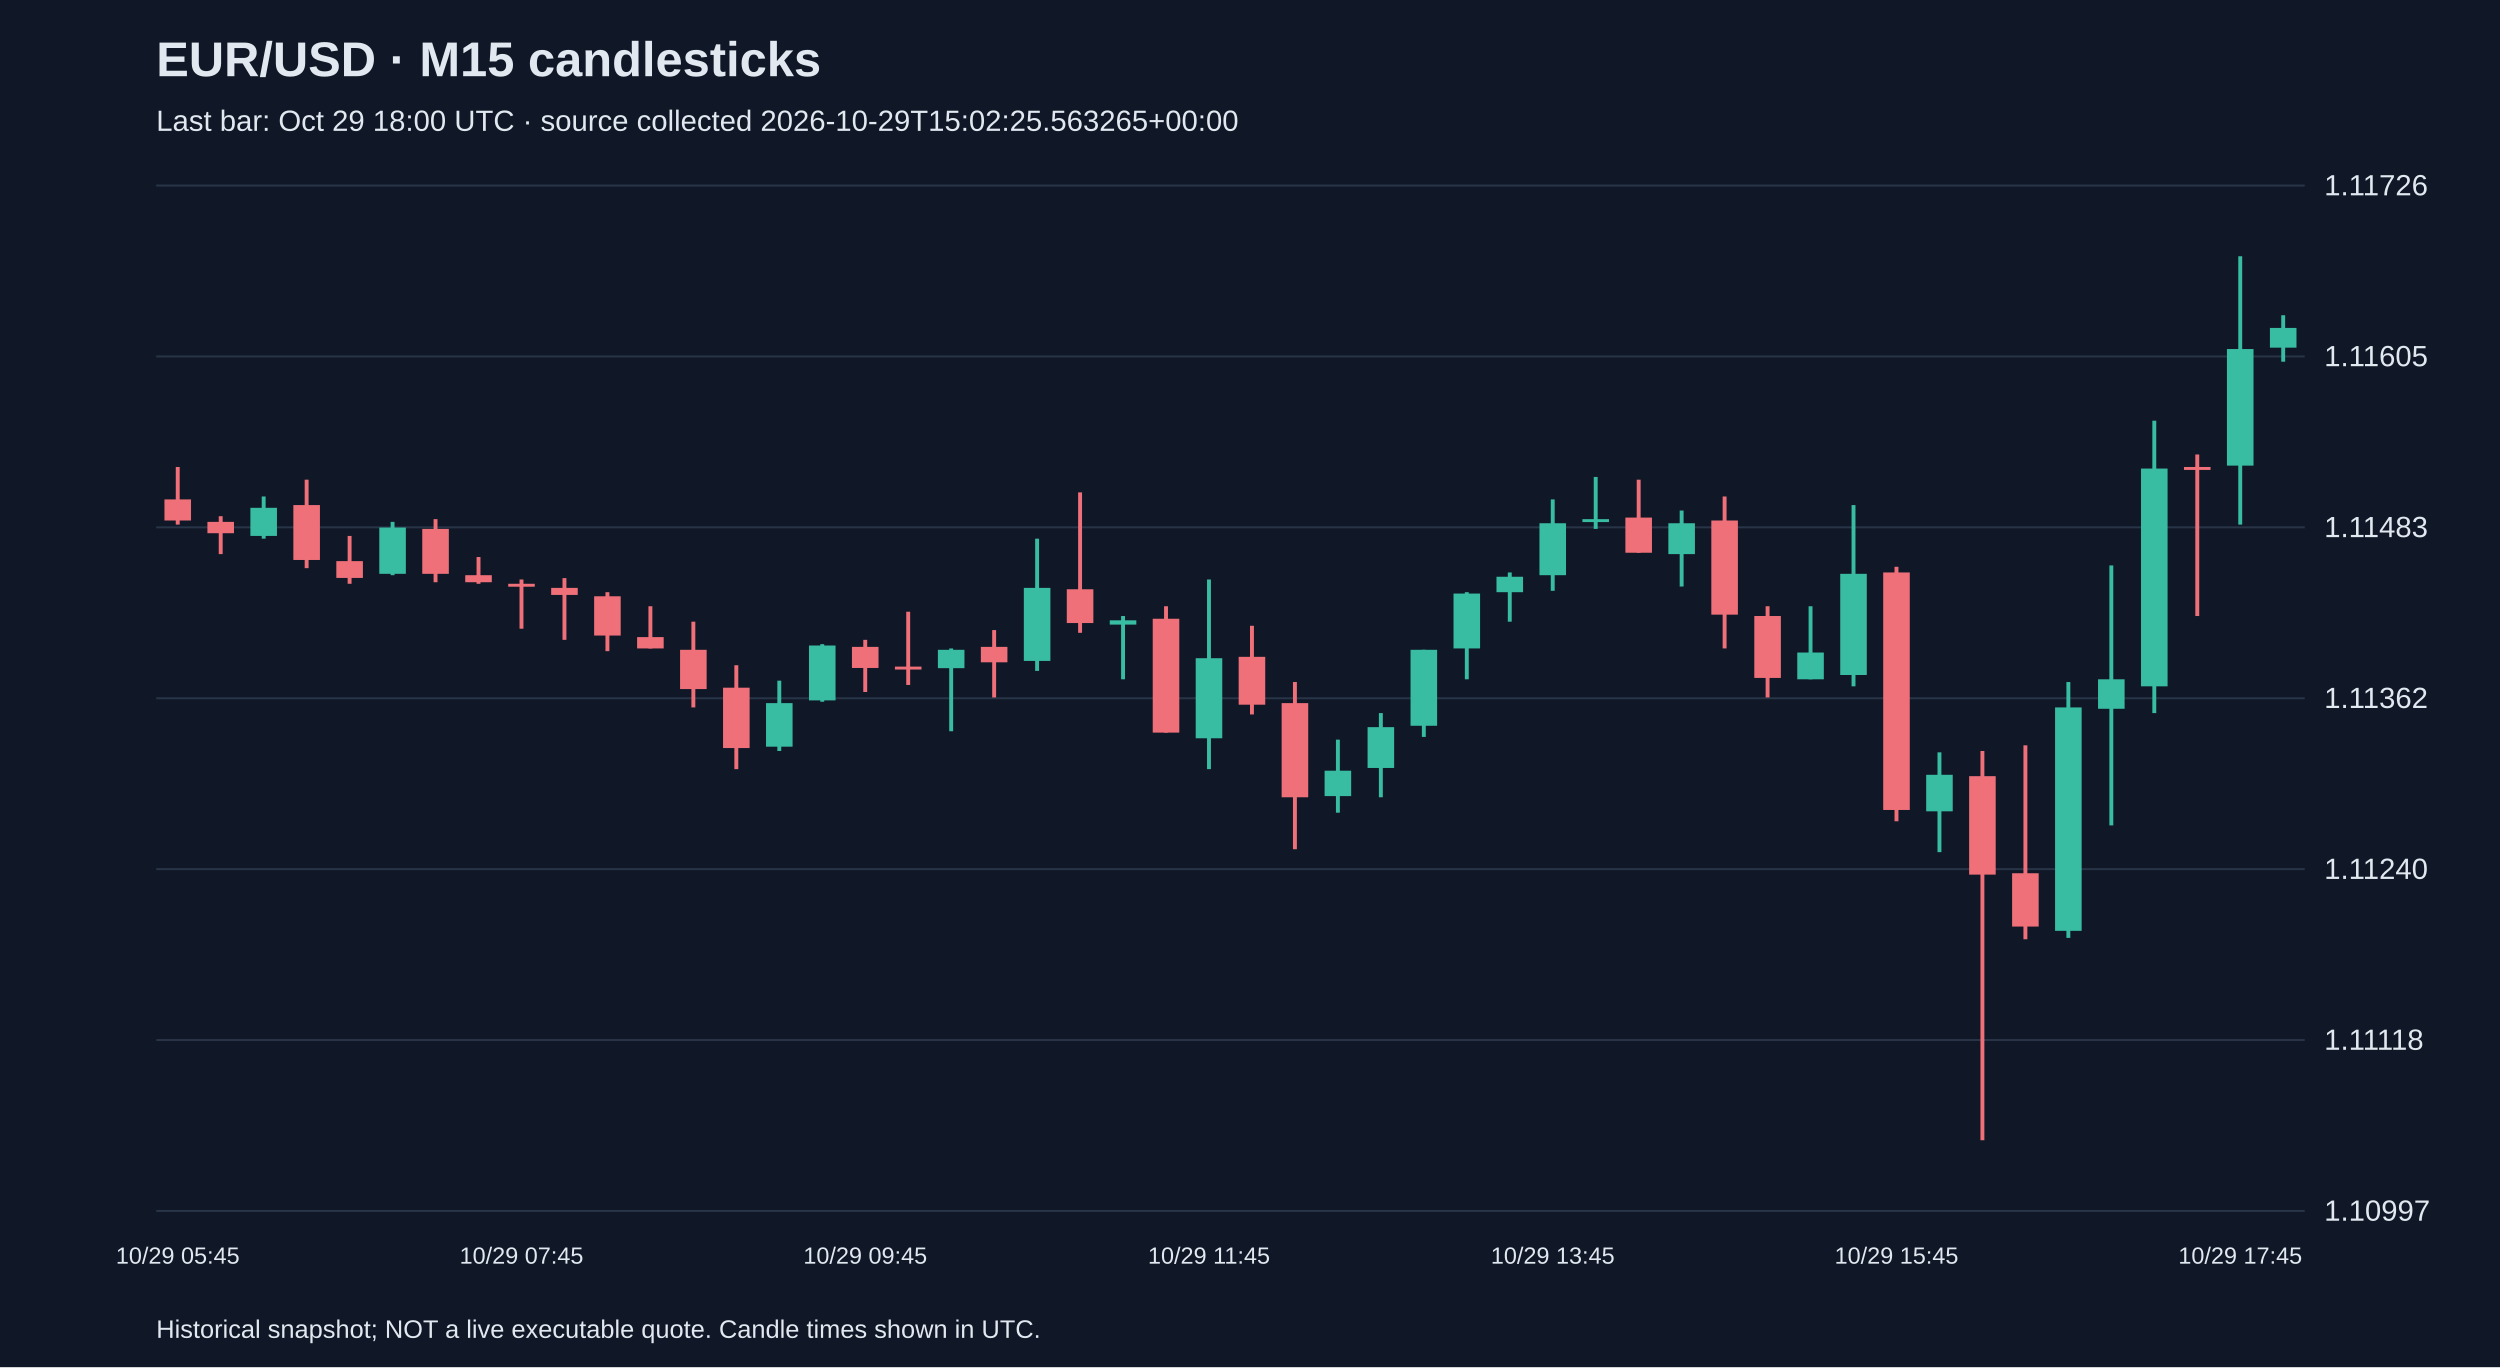
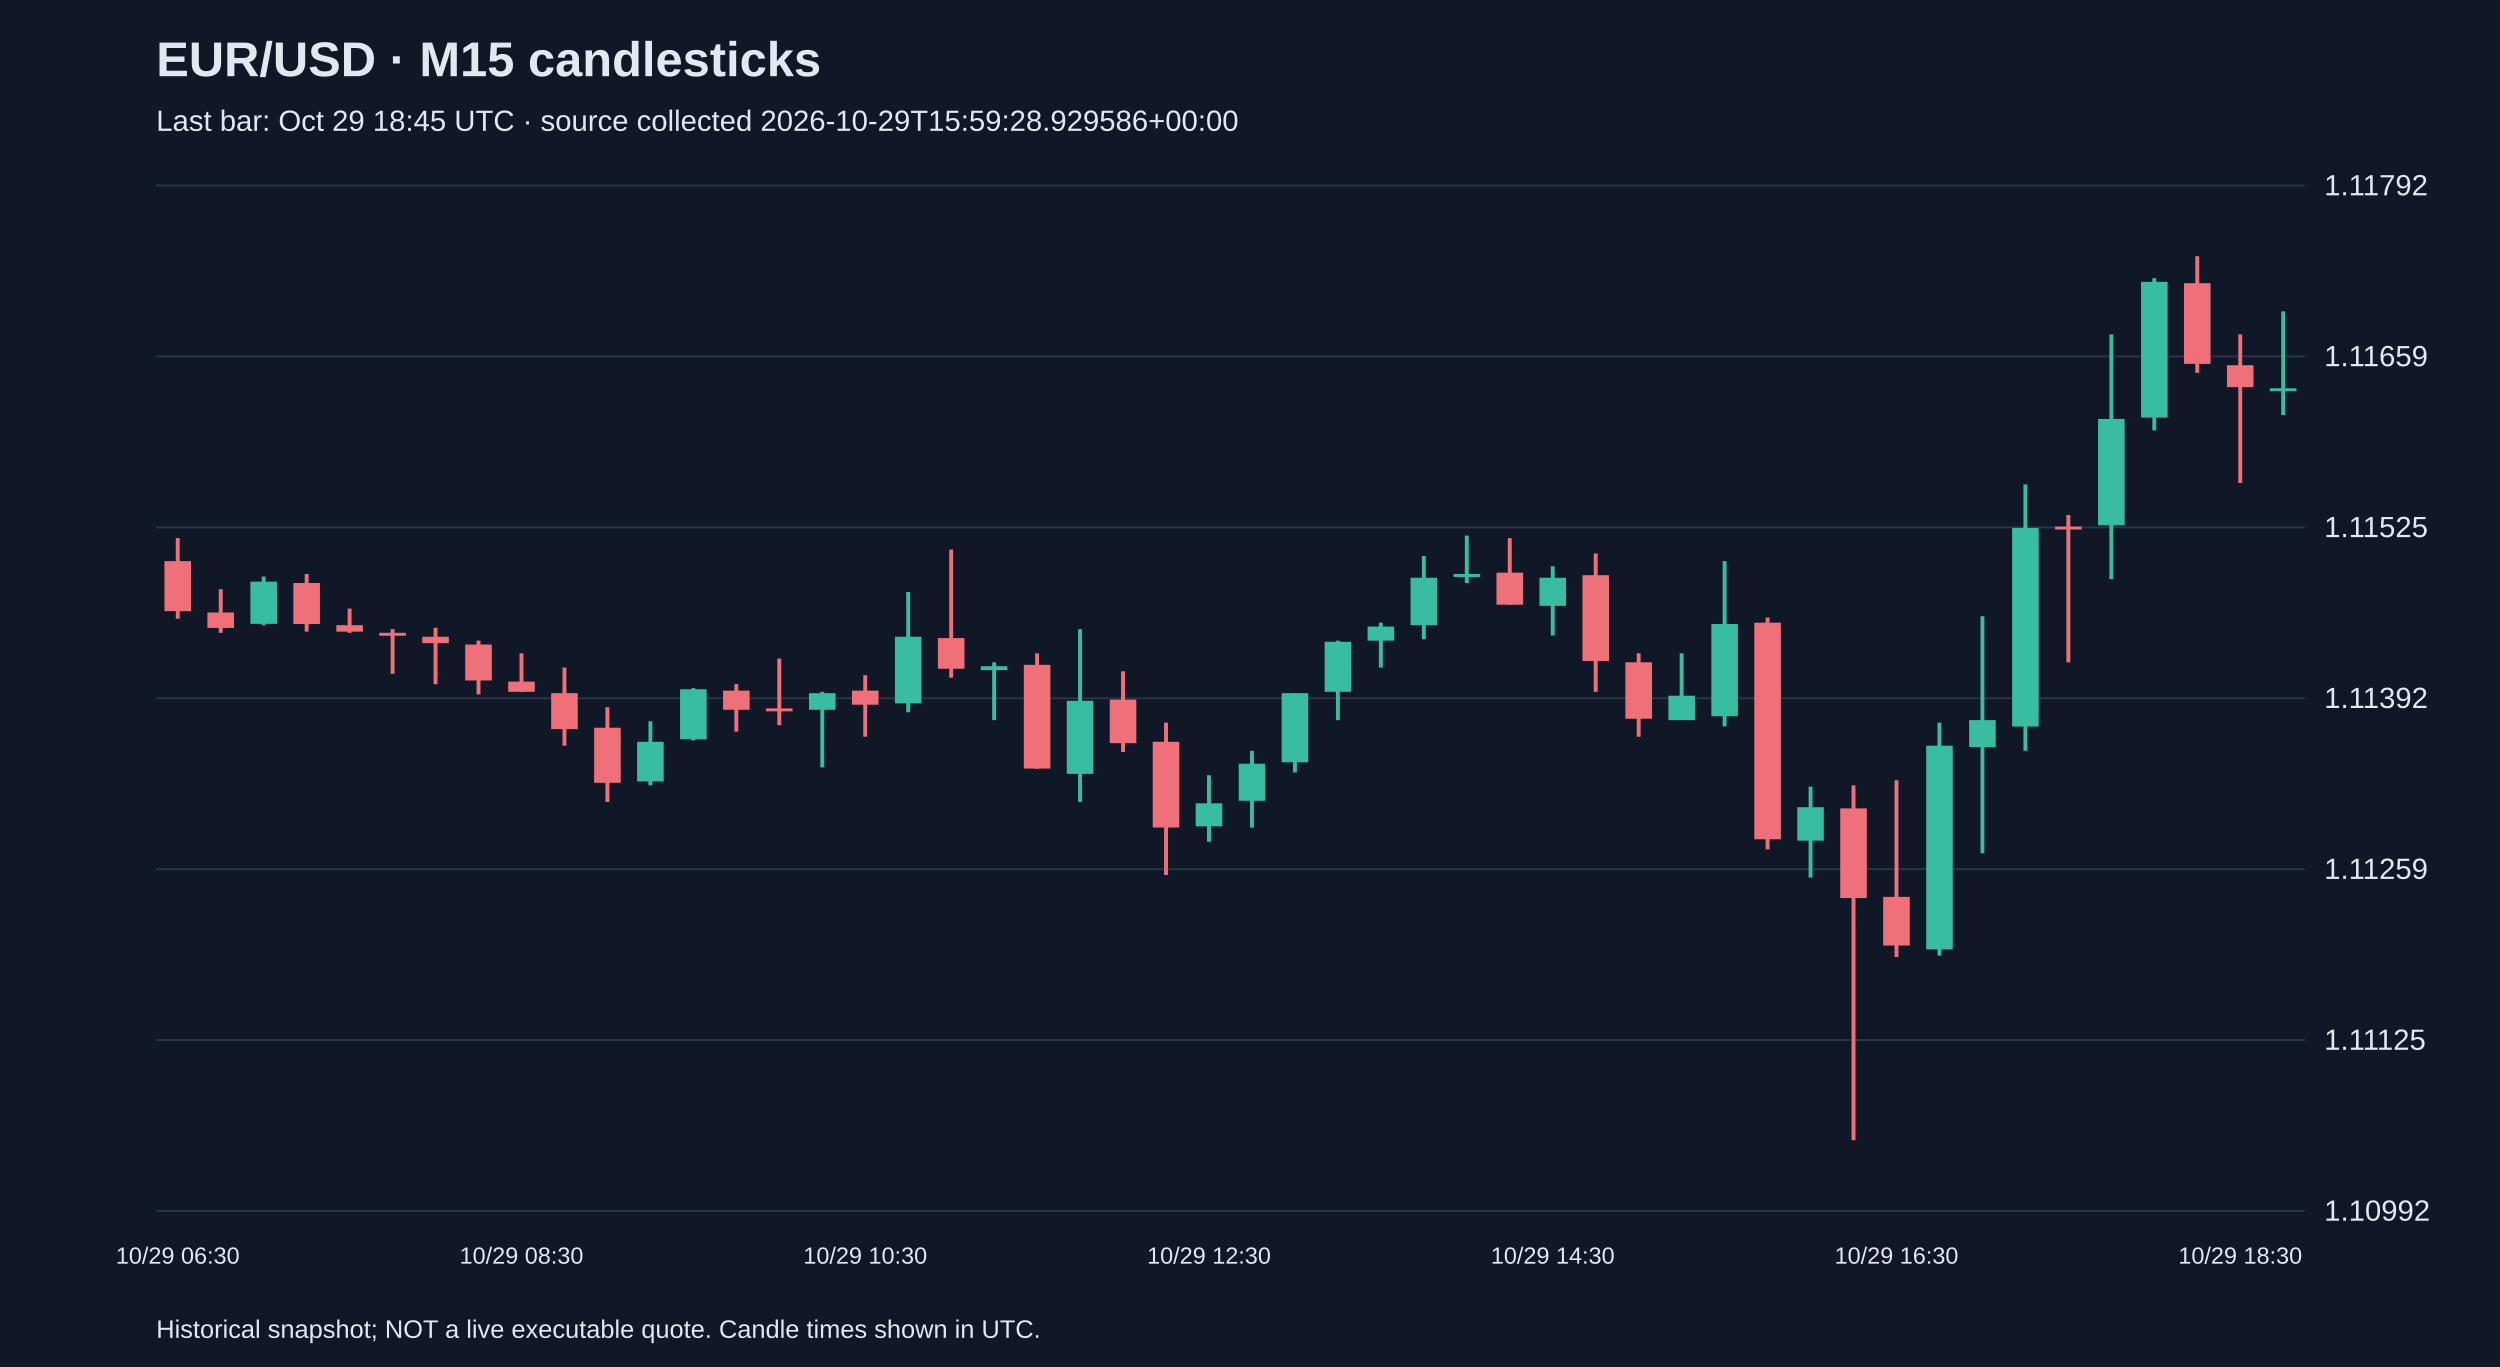
<svg xmlns="http://www.w3.org/2000/svg" viewBox="0 0 1280 700">
  <rect width="100%" height="100%" fill="#101827" />
  <style>text{font-family:Arial,sans-serif;fill:#e2e8f0}</style>
  <text x="80" y="39" font-size="25" font-weight="bold">EUR/USD · M15 candlesticks</text>
-   <text x="80" y="67" font-size="15" fill="#a6b1c5">Last bar: Oct 29 18:00 UTC · source collected 2026-10-29T15:02:25.563265+00:00</text>
+   <text x="80" y="67" font-size="15" fill="#a6b1c5">Last bar: Oct 29 18:45 UTC · source collected 2026-10-29T15:59:28.929586+00:00</text>
  <line x1="80" y1="620.0" x2="1180" y2="620.0" stroke="#283548" />
-   <text x="1190" y="625.0" font-size="15">1.10997</text>
+   <text x="1190" y="625.0" font-size="15">1.10992</text>
  <line x1="80" y1="532.5" x2="1180" y2="532.5" stroke="#283548" />
-   <text x="1190" y="537.5" font-size="15">1.11118</text>
+   <text x="1190" y="537.5" font-size="15">1.11125</text>
  <line x1="80" y1="445.0" x2="1180" y2="445.0" stroke="#283548" />
-   <text x="1190" y="450.0" font-size="15">1.11240</text>
+   <text x="1190" y="450.0" font-size="15">1.11259</text>
  <line x1="80" y1="357.5" x2="1180" y2="357.5" stroke="#283548" />
-   <text x="1190" y="362.5" font-size="15">1.11362</text>
+   <text x="1190" y="362.5" font-size="15">1.11392</text>
  <line x1="80" y1="270.0" x2="1180" y2="270.0" stroke="#283548" />
-   <text x="1190" y="275.0" font-size="15">1.11483</text>
+   <text x="1190" y="275.0" font-size="15">1.11525</text>
  <line x1="80" y1="182.5" x2="1180" y2="182.5" stroke="#283548" />
-   <text x="1190" y="187.5" font-size="15">1.11605</text>
+   <text x="1190" y="187.5" font-size="15">1.11659</text>
  <line x1="80" y1="95.0" x2="1180" y2="95.0" stroke="#283548" />
-   <text x="1190" y="100.0" font-size="15">1.11726</text>
-   <line x1="91.0" y1="239.1" x2="91.0" y2="268.6" stroke="#f07079" stroke-width="2" />
-   <rect x="84.2" y="255.7" width="13.6" height="10.8" fill="#f07079" />
-   <text x="91.0" y="647" text-anchor="middle" font-size="12">10/29 05:45</text>
-   <line x1="113.0" y1="264.3" x2="113.0" y2="283.7" stroke="#f07079" stroke-width="2" />
-   <rect x="106.2" y="267.2" width="13.6" height="5.8" fill="#f07079" />
-   <line x1="135.0" y1="254.2" x2="135.0" y2="275.8" stroke="#38bca2" stroke-width="2" />
-   <rect x="128.2" y="260.0" width="13.6" height="14.4" fill="#38bca2" />
-   <line x1="157.0" y1="245.6" x2="157.0" y2="290.9" stroke="#f07079" stroke-width="2" />
-   <rect x="150.2" y="258.6" width="13.6" height="28.1" fill="#f07079" />
-   <line x1="179.0" y1="274.4" x2="179.0" y2="298.9" stroke="#f07079" stroke-width="2" />
-   <rect x="172.2" y="287.3" width="13.6" height="8.6" fill="#f07079" />
-   <line x1="201.0" y1="267.2" x2="201.0" y2="294.5" stroke="#38bca2" stroke-width="2" />
-   <rect x="194.2" y="270.1" width="13.6" height="23.7" fill="#38bca2" />
-   <line x1="223.0" y1="265.8" x2="223.0" y2="298.1" stroke="#f07079" stroke-width="2" />
-   <rect x="216.2" y="270.8" width="13.6" height="23.0" fill="#f07079" />
-   <line x1="245.0" y1="285.2" x2="245.0" y2="298.9" stroke="#f07079" stroke-width="2" />
-   <rect x="238.2" y="294.5" width="13.6" height="3.6" fill="#f07079" />
-   <line x1="267.0" y1="296.7" x2="267.0" y2="321.9" stroke="#f07079" stroke-width="2" />
-   <rect x="260.2" y="298.9" width="13.6" height="1.5" fill="#f07079" />
-   <text x="267.0" y="647" text-anchor="middle" font-size="12">10/29 07:45</text>
-   <line x1="289.0" y1="296.0" x2="289.0" y2="327.6" stroke="#f07079" stroke-width="2" />
-   <rect x="282.2" y="301.0" width="13.6" height="3.6" fill="#f07079" />
-   <line x1="311.0" y1="303.2" x2="311.0" y2="333.4" stroke="#f07079" stroke-width="2" />
-   <rect x="304.2" y="305.3" width="13.6" height="20.1" fill="#f07079" />
-   <line x1="333.0" y1="310.4" x2="333.0" y2="332.0" stroke="#f07079" stroke-width="2" />
-   <rect x="326.2" y="326.2" width="13.6" height="5.8" fill="#f07079" />
-   <line x1="355.0" y1="318.3" x2="355.0" y2="362.2" stroke="#f07079" stroke-width="2" />
-   <rect x="348.2" y="332.7" width="13.6" height="20.1" fill="#f07079" />
-   <line x1="377.0" y1="340.6" x2="377.0" y2="393.8" stroke="#f07079" stroke-width="2" />
-   <rect x="370.2" y="352.1" width="13.6" height="30.9" fill="#f07079" />
-   <line x1="399.0" y1="348.5" x2="399.0" y2="384.5" stroke="#38bca2" stroke-width="2" />
-   <rect x="392.2" y="360.0" width="13.6" height="22.3" fill="#38bca2" />
-   <line x1="421.0" y1="329.8" x2="421.0" y2="359.3" stroke="#38bca2" stroke-width="2" />
-   <rect x="414.2" y="330.5" width="13.6" height="28.1" fill="#38bca2" />
-   <line x1="443.0" y1="327.6" x2="443.0" y2="354.3" stroke="#f07079" stroke-width="2" />
-   <rect x="436.2" y="331.2" width="13.6" height="10.8" fill="#f07079" />
-   <text x="443.0" y="647" text-anchor="middle" font-size="12">10/29 09:45</text>
-   <line x1="465.0" y1="313.2" x2="465.0" y2="350.7" stroke="#f07079" stroke-width="2" />
-   <rect x="458.2" y="341.3" width="13.6" height="1.5" fill="#f07079" />
-   <line x1="487.0" y1="332.0" x2="487.0" y2="374.4" stroke="#38bca2" stroke-width="2" />
-   <rect x="480.2" y="332.7" width="13.6" height="9.4" fill="#38bca2" />
-   <line x1="509.0" y1="322.6" x2="509.0" y2="357.1" stroke="#f07079" stroke-width="2" />
-   <rect x="502.2" y="331.2" width="13.6" height="7.9" fill="#f07079" />
-   <line x1="531.0" y1="275.8" x2="531.0" y2="343.5" stroke="#38bca2" stroke-width="2" />
-   <rect x="524.2" y="301.0" width="13.6" height="37.4" fill="#38bca2" />
-   <line x1="553.0" y1="252.1" x2="553.0" y2="324.0" stroke="#f07079" stroke-width="2" />
-   <rect x="546.2" y="301.7" width="13.6" height="17.3" fill="#f07079" />
-   <line x1="575.0" y1="315.4" x2="575.0" y2="347.8" stroke="#38bca2" stroke-width="2" />
-   <rect x="568.2" y="317.6" width="13.6" height="2.2" fill="#38bca2" />
-   <line x1="597.0" y1="310.4" x2="597.0" y2="375.1" stroke="#f07079" stroke-width="2" />
-   <rect x="590.2" y="316.8" width="13.6" height="58.3" fill="#f07079" />
-   <line x1="619.0" y1="296.7" x2="619.0" y2="393.8" stroke="#38bca2" stroke-width="2" />
-   <rect x="612.2" y="337.0" width="13.6" height="41.0" fill="#38bca2" />
-   <text x="619.0" y="647" text-anchor="middle" font-size="12">10/29 11:45</text>
-   <line x1="641.0" y1="320.4" x2="641.0" y2="365.8" stroke="#f07079" stroke-width="2" />
-   <rect x="634.2" y="336.3" width="13.6" height="24.5" fill="#f07079" />
-   <line x1="663.0" y1="349.2" x2="663.0" y2="434.8" stroke="#f07079" stroke-width="2" />
-   <rect x="656.2" y="360.0" width="13.6" height="48.2" fill="#f07079" />
-   <line x1="685.0" y1="378.7" x2="685.0" y2="416.1" stroke="#38bca2" stroke-width="2" />
-   <rect x="678.2" y="394.6" width="13.6" height="13.0" fill="#38bca2" />
-   <line x1="707.0" y1="365.1" x2="707.0" y2="408.2" stroke="#38bca2" stroke-width="2" />
-   <rect x="700.2" y="372.3" width="13.6" height="20.9" fill="#38bca2" />
-   <line x1="729.0" y1="332.7" x2="729.0" y2="377.3" stroke="#38bca2" stroke-width="2" />
-   <rect x="722.2" y="332.7" width="13.6" height="38.9" fill="#38bca2" />
-   <line x1="751.0" y1="303.2" x2="751.0" y2="347.8" stroke="#38bca2" stroke-width="2" />
-   <rect x="744.2" y="303.9" width="13.6" height="28.1" fill="#38bca2" />
-   <line x1="773.0" y1="293.1" x2="773.0" y2="318.3" stroke="#38bca2" stroke-width="2" />
-   <rect x="766.2" y="295.3" width="13.6" height="7.9" fill="#38bca2" />
-   <line x1="795.0" y1="255.7" x2="795.0" y2="302.5" stroke="#38bca2" stroke-width="2" />
-   <rect x="788.2" y="267.9" width="13.6" height="26.6" fill="#38bca2" />
-   <text x="795.0" y="647" text-anchor="middle" font-size="12">10/29 13:45</text>
-   <line x1="817.0" y1="244.2" x2="817.0" y2="270.8" stroke="#38bca2" stroke-width="2" />
-   <rect x="810.2" y="265.8" width="13.6" height="1.5" fill="#38bca2" />
-   <line x1="839.0" y1="245.6" x2="839.0" y2="283.0" stroke="#f07079" stroke-width="2" />
-   <rect x="832.2" y="265.0" width="13.6" height="18.0" fill="#f07079" />
-   <line x1="861.0" y1="261.4" x2="861.0" y2="300.3" stroke="#38bca2" stroke-width="2" />
-   <rect x="854.2" y="267.9" width="13.6" height="15.8" fill="#38bca2" />
-   <line x1="883.0" y1="254.2" x2="883.0" y2="332.0" stroke="#f07079" stroke-width="2" />
-   <rect x="876.2" y="266.5" width="13.6" height="48.2" fill="#f07079" />
-   <line x1="905.0" y1="310.4" x2="905.0" y2="357.1" stroke="#f07079" stroke-width="2" />
-   <rect x="898.2" y="315.4" width="13.6" height="31.7" fill="#f07079" />
-   <line x1="927.0" y1="310.4" x2="927.0" y2="347.8" stroke="#38bca2" stroke-width="2" />
-   <rect x="920.2" y="334.1" width="13.6" height="13.7" fill="#38bca2" />
-   <line x1="949.0" y1="258.6" x2="949.0" y2="351.4" stroke="#38bca2" stroke-width="2" />
-   <rect x="942.2" y="293.8" width="13.6" height="51.8" fill="#38bca2" />
-   <line x1="971.0" y1="290.2" x2="971.0" y2="420.5" stroke="#f07079" stroke-width="2" />
-   <rect x="964.2" y="293.1" width="13.6" height="121.6" fill="#f07079" />
-   <text x="971.0" y="647" text-anchor="middle" font-size="12">10/29 15:45</text>
-   <line x1="993.0" y1="385.2" x2="993.0" y2="436.3" stroke="#38bca2" stroke-width="2" />
-   <rect x="986.2" y="396.7" width="13.6" height="18.7" fill="#38bca2" />
-   <line x1="1015.0" y1="384.5" x2="1015.0" y2="583.8" stroke="#f07079" stroke-width="2" />
-   <rect x="1008.2" y="397.4" width="13.6" height="50.4" fill="#f07079" />
-   <line x1="1037.0" y1="381.6" x2="1037.0" y2="480.9" stroke="#f07079" stroke-width="2" />
-   <rect x="1030.2" y="447.1" width="13.6" height="27.3" fill="#f07079" />
-   <line x1="1059.0" y1="349.2" x2="1059.0" y2="480.2" stroke="#38bca2" stroke-width="2" />
-   <rect x="1052.2" y="362.2" width="13.6" height="114.4" fill="#38bca2" />
-   <line x1="1081.0" y1="289.5" x2="1081.0" y2="422.6" stroke="#38bca2" stroke-width="2" />
-   <rect x="1074.2" y="347.8" width="13.6" height="15.1" fill="#38bca2" />
-   <line x1="1103.0" y1="215.4" x2="1103.0" y2="365.1" stroke="#38bca2" stroke-width="2" />
-   <rect x="1096.2" y="239.9" width="13.6" height="111.5" fill="#38bca2" />
-   <line x1="1125.0" y1="232.7" x2="1125.0" y2="315.4" stroke="#f07079" stroke-width="2" />
-   <rect x="1118.2" y="239.1" width="13.6" height="1.5" fill="#f07079" />
-   <line x1="1147.0" y1="131.2" x2="1147.0" y2="268.6" stroke="#38bca2" stroke-width="2" />
-   <rect x="1140.2" y="178.7" width="13.6" height="59.7" fill="#38bca2" />
-   <text x="1147.0" y="647" text-anchor="middle" font-size="12">10/29 17:45</text>
-   <line x1="1169.0" y1="161.4" x2="1169.0" y2="185.2" stroke="#38bca2" stroke-width="2" />
-   <rect x="1162.2" y="167.9" width="13.6" height="10.1" fill="#38bca2" />
+   <text x="1190" y="100.0" font-size="15">1.11792</text>
+   <line x1="91.0" y1="275.5" x2="91.0" y2="316.8" stroke="#f07079" stroke-width="2" />
+   <rect x="84.2" y="287.3" width="13.6" height="25.6" fill="#f07079" />
+   <text x="91.0" y="647" text-anchor="middle" font-size="12">10/29 06:30</text>
+   <line x1="113.0" y1="301.7" x2="113.0" y2="324.0" stroke="#f07079" stroke-width="2" />
+   <rect x="106.2" y="313.6" width="13.6" height="7.9" fill="#f07079" />
+   <line x1="135.0" y1="295.2" x2="135.0" y2="320.1" stroke="#38bca2" stroke-width="2" />
+   <rect x="128.2" y="297.8" width="13.6" height="21.6" fill="#38bca2" />
+   <line x1="157.0" y1="293.9" x2="157.0" y2="323.4" stroke="#f07079" stroke-width="2" />
+   <rect x="150.2" y="298.5" width="13.6" height="21.0" fill="#f07079" />
+   <line x1="179.0" y1="311.6" x2="179.0" y2="324.0" stroke="#f07079" stroke-width="2" />
+   <rect x="172.2" y="320.1" width="13.6" height="3.3" fill="#f07079" />
+   <line x1="201.0" y1="322.1" x2="201.0" y2="345.0" stroke="#f07079" stroke-width="2" />
+   <rect x="194.2" y="324.0" width="13.6" height="1.5" fill="#f07079" />
+   <line x1="223.0" y1="321.4" x2="223.0" y2="350.3" stroke="#f07079" stroke-width="2" />
+   <rect x="216.2" y="326.0" width="13.6" height="3.3" fill="#f07079" />
+   <line x1="245.0" y1="328.0" x2="245.0" y2="355.5" stroke="#f07079" stroke-width="2" />
+   <rect x="238.2" y="330.0" width="13.6" height="18.4" fill="#f07079" />
+   <line x1="267.0" y1="334.5" x2="267.0" y2="354.2" stroke="#f07079" stroke-width="2" />
+   <rect x="260.2" y="349.0" width="13.6" height="5.2" fill="#f07079" />
+   <text x="267.0" y="647" text-anchor="middle" font-size="12">10/29 08:30</text>
+   <line x1="289.0" y1="341.8" x2="289.0" y2="381.8" stroke="#f07079" stroke-width="2" />
+   <rect x="282.2" y="354.9" width="13.6" height="18.4" fill="#f07079" />
+   <line x1="311.0" y1="362.1" x2="311.0" y2="410.6" stroke="#f07079" stroke-width="2" />
+   <rect x="304.2" y="372.6" width="13.6" height="28.2" fill="#f07079" />
+   <line x1="333.0" y1="369.3" x2="333.0" y2="402.1" stroke="#38bca2" stroke-width="2" />
+   <rect x="326.2" y="379.8" width="13.6" height="20.3" fill="#38bca2" />
+   <line x1="355.0" y1="352.3" x2="355.0" y2="379.1" stroke="#38bca2" stroke-width="2" />
+   <rect x="348.2" y="352.9" width="13.6" height="25.6" fill="#38bca2" />
+   <line x1="377.0" y1="350.3" x2="377.0" y2="374.6" stroke="#f07079" stroke-width="2" />
+   <rect x="370.2" y="353.6" width="13.6" height="9.8" fill="#f07079" />
+   <line x1="399.0" y1="337.2" x2="399.0" y2="371.3" stroke="#f07079" stroke-width="2" />
+   <rect x="392.2" y="362.7" width="13.6" height="1.5" fill="#f07079" />
+   <line x1="421.0" y1="354.2" x2="421.0" y2="392.9" stroke="#38bca2" stroke-width="2" />
+   <rect x="414.2" y="354.9" width="13.6" height="8.5" fill="#38bca2" />
+   <line x1="443.0" y1="345.7" x2="443.0" y2="377.2" stroke="#f07079" stroke-width="2" />
+   <rect x="436.2" y="353.6" width="13.6" height="7.2" fill="#f07079" />
+   <text x="443.0" y="647" text-anchor="middle" font-size="12">10/29 10:30</text>
+   <line x1="465.0" y1="303.1" x2="465.0" y2="364.7" stroke="#38bca2" stroke-width="2" />
+   <rect x="458.2" y="326.0" width="13.6" height="34.1" fill="#38bca2" />
+   <line x1="487.0" y1="281.4" x2="487.0" y2="347.0" stroke="#f07079" stroke-width="2" />
+   <rect x="480.2" y="326.7" width="13.6" height="15.7" fill="#f07079" />
+   <line x1="509.0" y1="339.1" x2="509.0" y2="368.7" stroke="#38bca2" stroke-width="2" />
+   <rect x="502.2" y="341.1" width="13.6" height="2.0" fill="#38bca2" />
+   <line x1="531.0" y1="334.5" x2="531.0" y2="393.6" stroke="#f07079" stroke-width="2" />
+   <rect x="524.2" y="340.4" width="13.6" height="53.1" fill="#f07079" />
+   <line x1="553.0" y1="322.1" x2="553.0" y2="410.6" stroke="#38bca2" stroke-width="2" />
+   <rect x="546.2" y="358.8" width="13.6" height="37.4" fill="#38bca2" />
+   <line x1="575.0" y1="343.7" x2="575.0" y2="385.0" stroke="#f07079" stroke-width="2" />
+   <rect x="568.2" y="358.2" width="13.6" height="22.3" fill="#f07079" />
+   <line x1="597.0" y1="370.0" x2="597.0" y2="448.0" stroke="#f07079" stroke-width="2" />
+   <rect x="590.2" y="379.8" width="13.6" height="43.9" fill="#f07079" />
+   <line x1="619.0" y1="396.9" x2="619.0" y2="431.0" stroke="#38bca2" stroke-width="2" />
+   <rect x="612.2" y="411.3" width="13.6" height="11.8" fill="#38bca2" />
+   <text x="619.0" y="647" text-anchor="middle" font-size="12">10/29 12:30</text>
+   <line x1="641.0" y1="384.4" x2="641.0" y2="423.7" stroke="#38bca2" stroke-width="2" />
+   <rect x="634.2" y="391.0" width="13.6" height="19.0" fill="#38bca2" />
+   <line x1="663.0" y1="354.9" x2="663.0" y2="395.5" stroke="#38bca2" stroke-width="2" />
+   <rect x="656.2" y="354.9" width="13.6" height="35.4" fill="#38bca2" />
+   <line x1="685.0" y1="328.0" x2="685.0" y2="368.7" stroke="#38bca2" stroke-width="2" />
+   <rect x="678.2" y="328.6" width="13.6" height="25.6" fill="#38bca2" />
+   <line x1="707.0" y1="318.8" x2="707.0" y2="341.8" stroke="#38bca2" stroke-width="2" />
+   <rect x="700.2" y="320.8" width="13.6" height="7.2" fill="#38bca2" />
+   <line x1="729.0" y1="284.7" x2="729.0" y2="327.3" stroke="#38bca2" stroke-width="2" />
+   <rect x="722.2" y="295.8" width="13.6" height="24.3" fill="#38bca2" />
+   <line x1="751.0" y1="274.2" x2="751.0" y2="298.5" stroke="#38bca2" stroke-width="2" />
+   <rect x="744.2" y="293.9" width="13.6" height="1.5" fill="#38bca2" />
+   <line x1="773.0" y1="275.5" x2="773.0" y2="309.6" stroke="#f07079" stroke-width="2" />
+   <rect x="766.2" y="293.2" width="13.6" height="16.4" fill="#f07079" />
+   <line x1="795.0" y1="289.9" x2="795.0" y2="325.4" stroke="#38bca2" stroke-width="2" />
+   <rect x="788.2" y="295.8" width="13.6" height="14.4" fill="#38bca2" />
+   <text x="795.0" y="647" text-anchor="middle" font-size="12">10/29 14:30</text>
+   <line x1="817.0" y1="283.4" x2="817.0" y2="354.2" stroke="#f07079" stroke-width="2" />
+   <rect x="810.2" y="294.5" width="13.6" height="43.9" fill="#f07079" />
+   <line x1="839.0" y1="334.5" x2="839.0" y2="377.2" stroke="#f07079" stroke-width="2" />
+   <rect x="832.2" y="339.1" width="13.6" height="28.9" fill="#f07079" />
+   <line x1="861.0" y1="334.5" x2="861.0" y2="368.7" stroke="#38bca2" stroke-width="2" />
+   <rect x="854.2" y="356.2" width="13.6" height="12.5" fill="#38bca2" />
+   <line x1="883.0" y1="287.3" x2="883.0" y2="371.9" stroke="#38bca2" stroke-width="2" />
+   <rect x="876.2" y="319.5" width="13.6" height="47.2" fill="#38bca2" />
+   <line x1="905.0" y1="316.2" x2="905.0" y2="434.9" stroke="#f07079" stroke-width="2" />
+   <rect x="898.2" y="318.8" width="13.6" height="110.9" fill="#f07079" />
+   <line x1="927.0" y1="402.8" x2="927.0" y2="449.3" stroke="#38bca2" stroke-width="2" />
+   <rect x="920.2" y="413.3" width="13.6" height="17.1" fill="#38bca2" />
+   <line x1="949.0" y1="402.1" x2="949.0" y2="583.8" stroke="#f07079" stroke-width="2" />
+   <rect x="942.2" y="413.9" width="13.6" height="45.9" fill="#f07079" />
+   <line x1="971.0" y1="399.5" x2="971.0" y2="490.0" stroke="#f07079" stroke-width="2" />
+   <rect x="964.2" y="459.2" width="13.6" height="24.9" fill="#f07079" />
+   <text x="971.0" y="647" text-anchor="middle" font-size="12">10/29 16:30</text>
+   <line x1="993.0" y1="370.0" x2="993.0" y2="489.3" stroke="#38bca2" stroke-width="2" />
+   <rect x="986.2" y="381.8" width="13.6" height="104.3" fill="#38bca2" />
+   <line x1="1015.0" y1="315.5" x2="1015.0" y2="436.9" stroke="#38bca2" stroke-width="2" />
+   <rect x="1008.2" y="368.7" width="13.6" height="13.8" fill="#38bca2" />
+   <line x1="1037.0" y1="248.0" x2="1037.0" y2="384.4" stroke="#38bca2" stroke-width="2" />
+   <rect x="1030.2" y="270.3" width="13.6" height="101.7" fill="#38bca2" />
+   <line x1="1059.0" y1="263.7" x2="1059.0" y2="339.1" stroke="#f07079" stroke-width="2" />
+   <rect x="1052.2" y="269.6" width="13.6" height="1.5" fill="#f07079" />
+   <line x1="1081.0" y1="171.2" x2="1081.0" y2="296.5" stroke="#38bca2" stroke-width="2" />
+   <rect x="1074.2" y="214.5" width="13.6" height="54.4" fill="#38bca2" />
+   <line x1="1103.0" y1="142.4" x2="1103.0" y2="220.4" stroke="#38bca2" stroke-width="2" />
+   <rect x="1096.2" y="144.3" width="13.6" height="69.5" fill="#38bca2" />
+   <line x1="1125.0" y1="131.2" x2="1125.0" y2="190.9" stroke="#f07079" stroke-width="2" />
+   <rect x="1118.2" y="145.0" width="13.6" height="41.3" fill="#f07079" />
+   <line x1="1147.0" y1="171.2" x2="1147.0" y2="247.3" stroke="#f07079" stroke-width="2" />
+   <rect x="1140.2" y="187.0" width="13.6" height="11.2" fill="#f07079" />
+   <text x="1147.0" y="647" text-anchor="middle" font-size="12">10/29 18:30</text>
+   <line x1="1169.0" y1="159.4" x2="1169.0" y2="212.5" stroke="#38bca2" stroke-width="2" />
+   <rect x="1162.2" y="198.8" width="13.6" height="1.5" fill="#38bca2" />
  <text x="80" y="685" font-size="13">Historical snapshot; NOT a live executable quote. Candle times shown in UTC.</text>
</svg>
